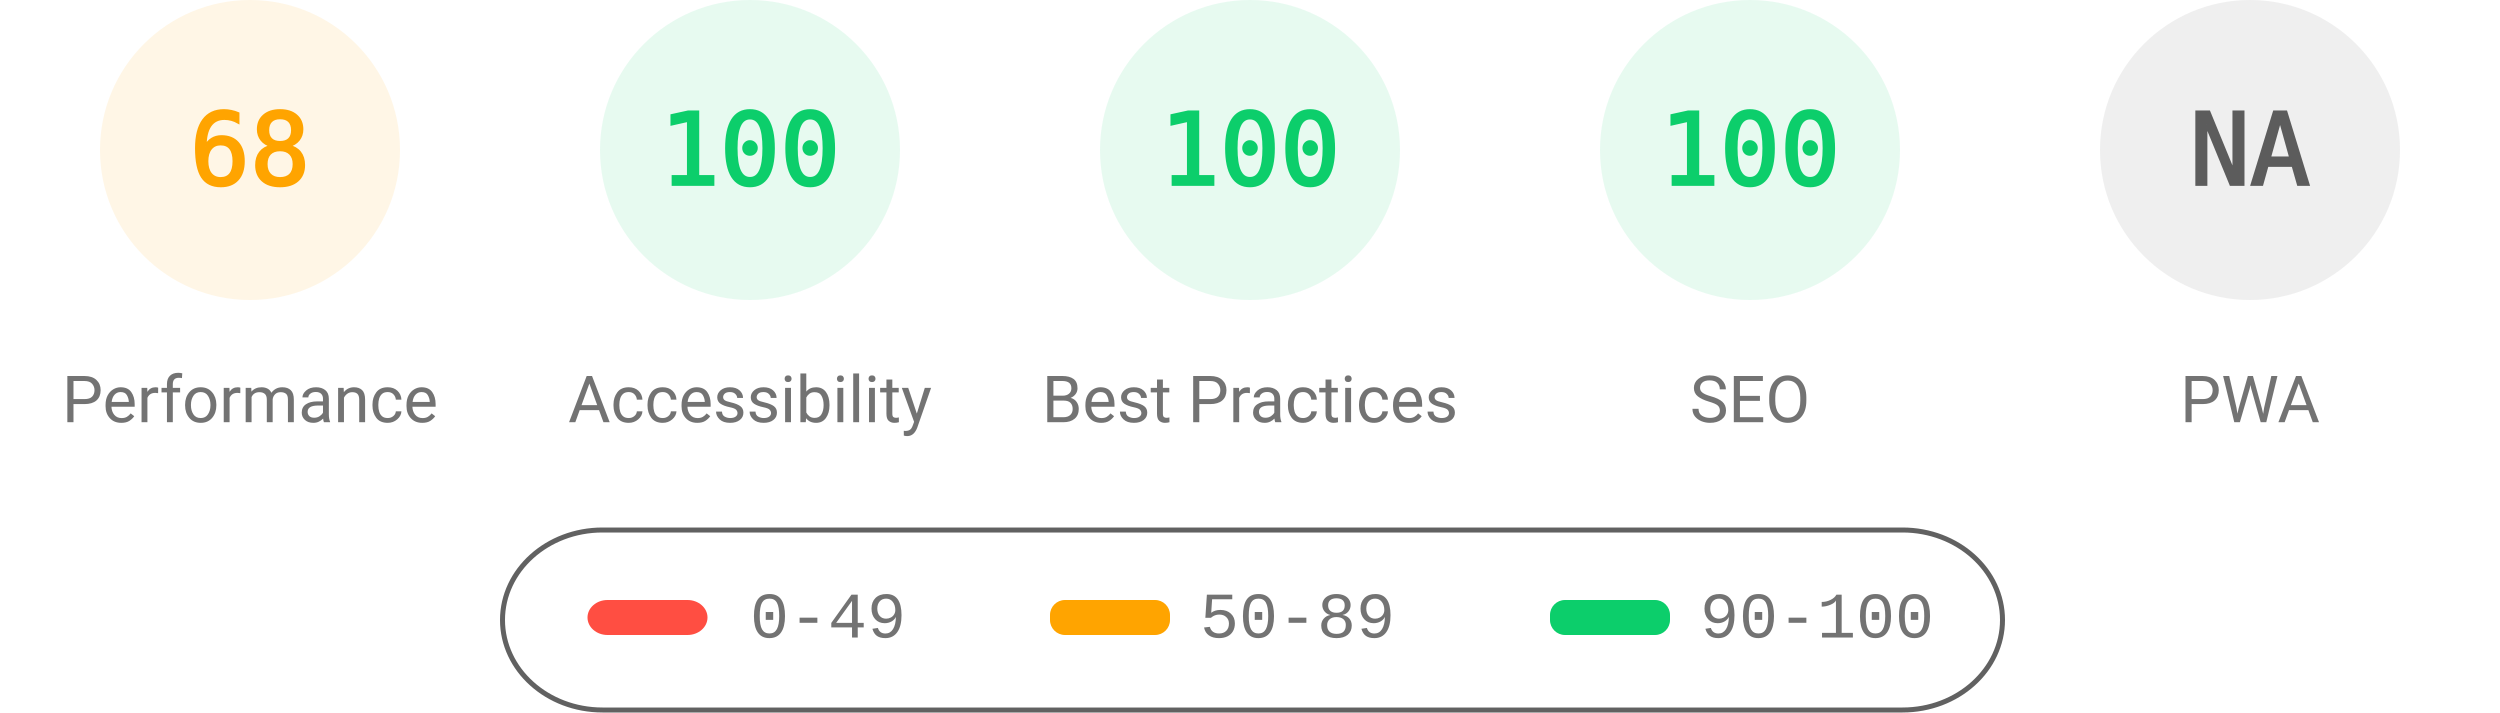
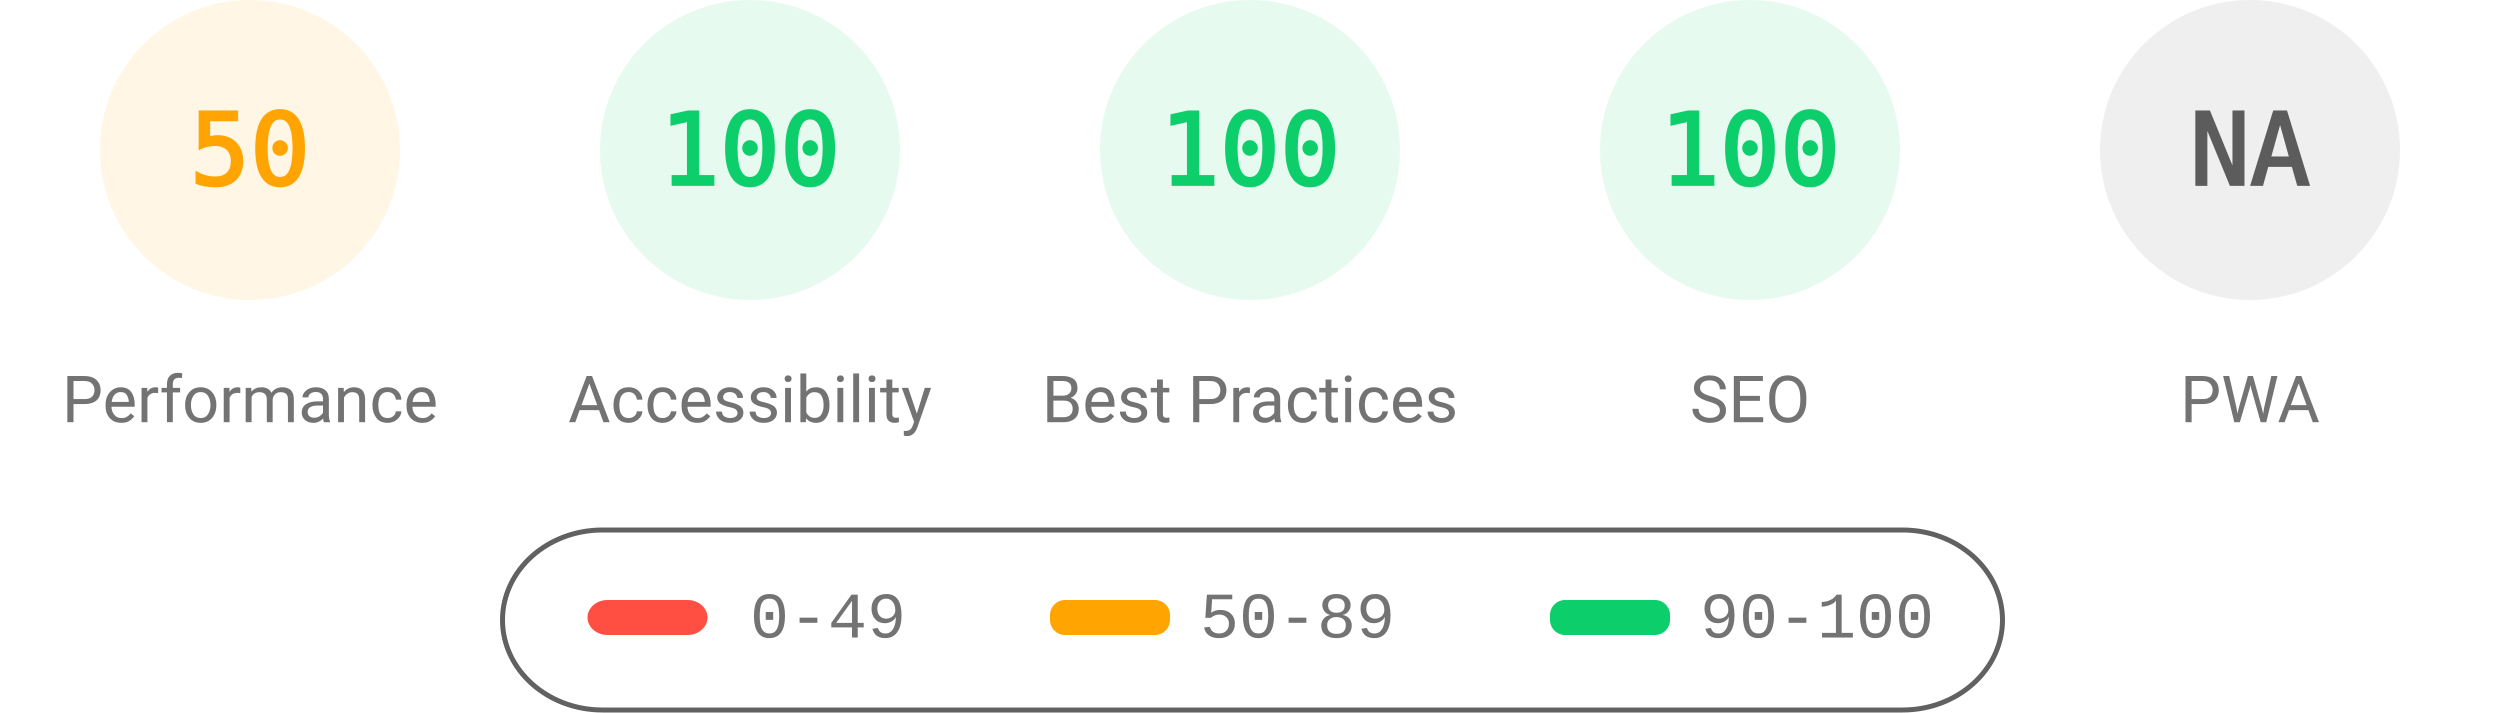
<svg xmlns="http://www.w3.org/2000/svg" fill="none" width="1000" height="285">
  <style>.gauge-base{opacity:.1}.gauge-arc{fill:none;animation-delay:250ms;stroke-linecap:round;transform:rotate(-90deg);transform-origin:100px 60px;animation:load-gauge 1s ease forwards}.guage-text{font-size:40px;font-family:monospace;text-align:center}.guage-red{color:#ff4e42;fill:#ff4e42;stroke:#ff4e42}.guage-orange{color:#ffa400;fill:#ffa400;stroke:#ffa400}.guage-green{color:#0cce6b;fill:#0cce6b;stroke:#0cce6b}.guage-undefined{color:#5c5c5c;fill:#5c5c5c;stroke:#5c5c5c}.guage-title{color:#737373;fill:#737373;stroke:none;font-size:26px;line-height:26px;font-family:Roboto,Halvetica,Arial,sans-serif}@keyframes load-gauge{from{stroke-dasharray:0 352.858}}</style>
  <svg class="guage-div guage-perf guage-orange" viewBox="0 0 200 200" width="200" height="200">
    <circle class="gauge-base" r="56" cx="100" cy="60" stroke-width="8" />
-     <circle class="gauge-arc guage-arc-1" r="56" cx="100" cy="60" stroke-width="8" style="stroke-dasharray:239.263,351.858" />
-     <text class="guage-text" x="100" y="60" alignment-baseline="central" dominant-baseline="central" text-anchor="middle">68</text>
+     <circle class="gauge-arc guage-arc-1" r="56" cx="100" cy="60" stroke-width="8" style="stroke-dasharray:175.929,351.858" />
+     <text class="guage-text" x="100" y="60" alignment-baseline="central" dominant-baseline="central" text-anchor="middle">50</text>
    <text class="guage-title" x="100" y="160" alignment-baseline="central" dominant-baseline="central" text-anchor="middle">Performance</text>
  </svg>
  <svg class="guage-div guage-acc guage-green" viewBox="0 0 200 200" width="200" height="200" x="200">
    <circle class="gauge-base" r="56" cx="100" cy="60" stroke-width="8" />
    <circle class="gauge-arc guage-arc-2" r="56" cx="100" cy="60" stroke-width="8" style="stroke-dasharray:351.858,351.858" />
    <text class="guage-text" x="100" y="60" alignment-baseline="central" dominant-baseline="central" text-anchor="middle">100</text>
    <text class="guage-title" x="100" y="160" alignment-baseline="central" dominant-baseline="central" text-anchor="middle">Accessibility</text>
  </svg>
  <svg class="guage-div guage-best guage-green" viewBox="0 0 200 200" width="200" height="200" x="400">
    <circle class="gauge-base" r="56" cx="100" cy="60" stroke-width="8" />
    <circle class="gauge-arc guage-arc-3" r="56" cx="100" cy="60" stroke-width="8" style="stroke-dasharray:351.858,351.858" />
    <text class="guage-text" x="100" y="60" alignment-baseline="central" dominant-baseline="central" text-anchor="middle">100</text>
    <text class="guage-title" x="100" y="160" alignment-baseline="central" dominant-baseline="central" text-anchor="middle">Best Practices</text>
  </svg>
  <svg class="guage-div guage-seo guage-green" viewBox="0 0 200 200" width="200" height="200" x="600">
    <circle class="gauge-base" r="56" cx="100" cy="60" stroke-width="8" />
    <circle class="gauge-arc guage-arc-4" r="56" cx="100" cy="60" stroke-width="8" style="stroke-dasharray:351.858,351.858" />
    <text class="guage-text" x="100" y="60" alignment-baseline="central" dominant-baseline="central" text-anchor="middle">100</text>
    <text class="guage-title" x="100" y="160" alignment-baseline="central" dominant-baseline="central" text-anchor="middle">SEO</text>
  </svg>
  <svg class="guage-div guage-pwa guage-undefined" viewBox="0 0 200 200" width="200" height="200" x="800">
    <circle class="gauge-base" r="56" cx="100" cy="60" stroke-width="8" />
    <circle class="gauge-arc guage-arc-4" r="56" cx="100" cy="60" stroke-width="8" style="stroke-dasharray:351.858,351.858" />
    <text class="guage-text" x="100" y="60" alignment-baseline="central" dominant-baseline="central" text-anchor="middle">NA</text>
    <text class="guage-title" x="100" y="160" alignment-baseline="central" dominant-baseline="central" text-anchor="middle">PWA</text>
  </svg>
  <svg width="604" height="76" x="200" y="210">
    <path fill="none" id="canvas_background" d="M-1-1h604v80H-1z" />
    <rect fill-opacity="0" stroke="#616161" stroke-width="2" rx="40" id="svg_2" height="72" width="600" y="2" x="1" fill="#000" />
    <rect stroke="#000" rx="8" id="svg_3" height="14" width="48" y="30" x="35" stroke-opacity="null" stroke-width="0" fill="#ff4e42" />
    <rect stroke="#000" rx="6" id="svg_4" height="14" width="48" y="30" x="220" stroke-opacity="null" stroke-width="0" fill="#ffa400" />
    <rect stroke="#000" rx="6" id="svg_5" height="14" width="48" y="30" x="420" stroke-opacity="null" stroke-width="0" fill="#0cce6b" />
    <text xml:space="preserve" text-anchor="start" font-family="'Courier New', Courier, monospace" font-size="26" id="svg_6" y="45" x="100" stroke-opacity="null" stroke-width="0" stroke="#000" fill="#737373">0-49</text>
    <text xml:space="preserve" text-anchor="start" font-family="'Courier New', Courier, monospace" font-size="26" id="svg_7" y="45" x="280" stroke-opacity="null" stroke-width="0" stroke="#000" fill="#737373">50-89</text>
    <text xml:space="preserve" text-anchor="start" font-family="'Courier New', Courier, monospace" font-size="26" id="svg_8" y="45" x="480" stroke-opacity="null" stroke-width="0" stroke="#000" fill="#737373">90-100</text>
  </svg>
</svg>
